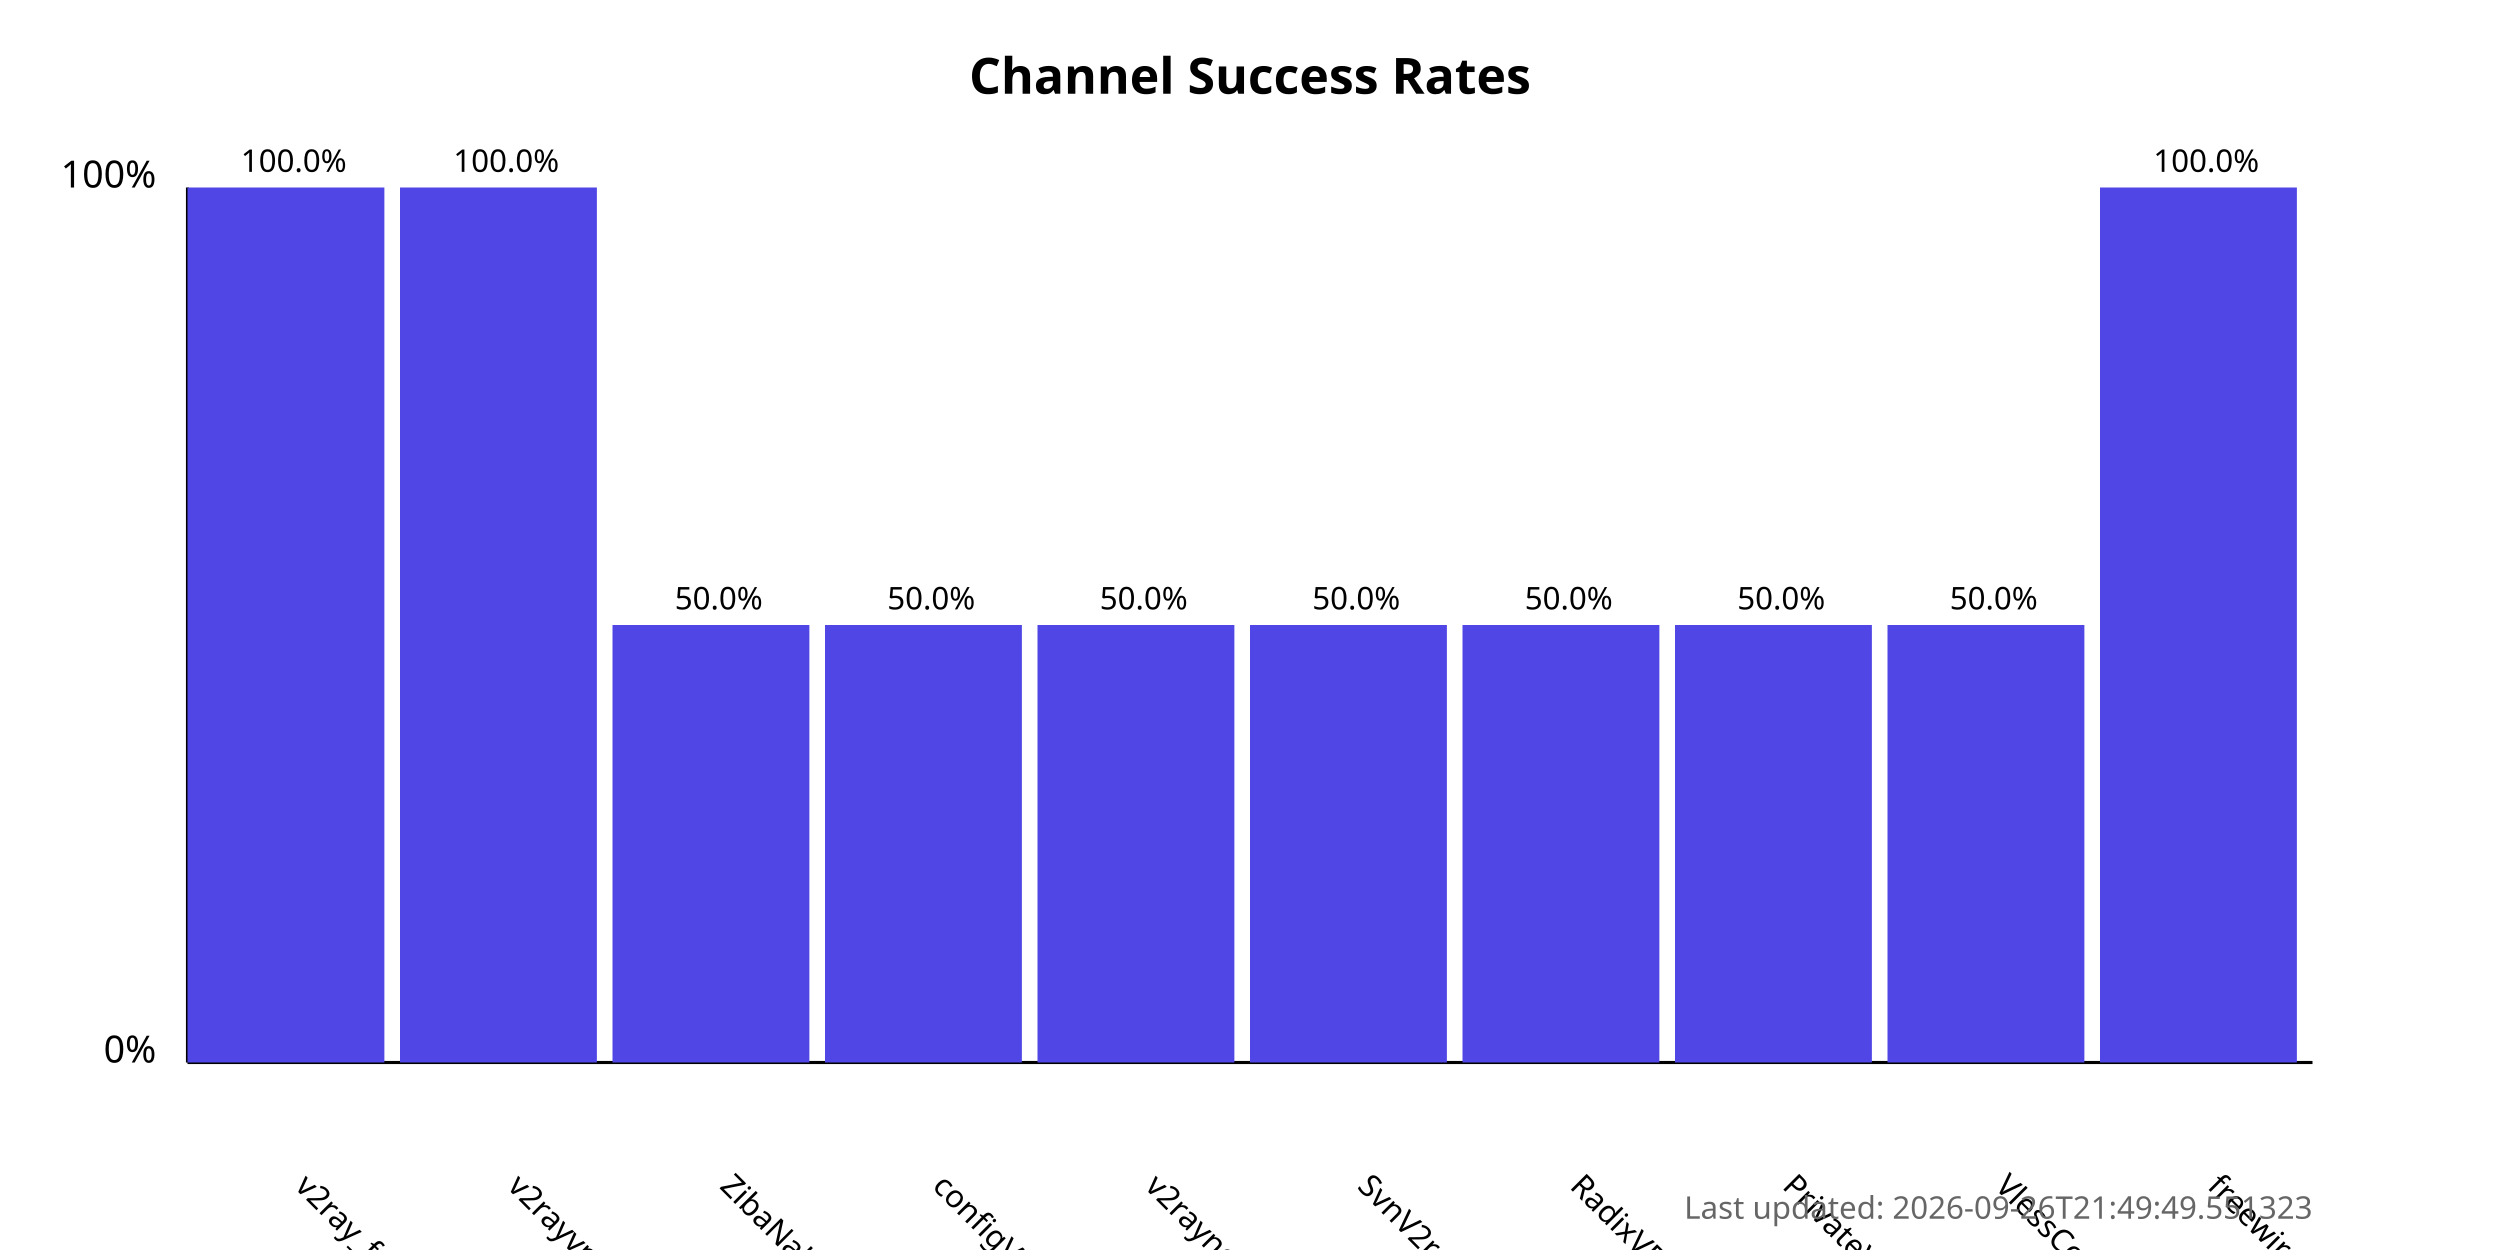
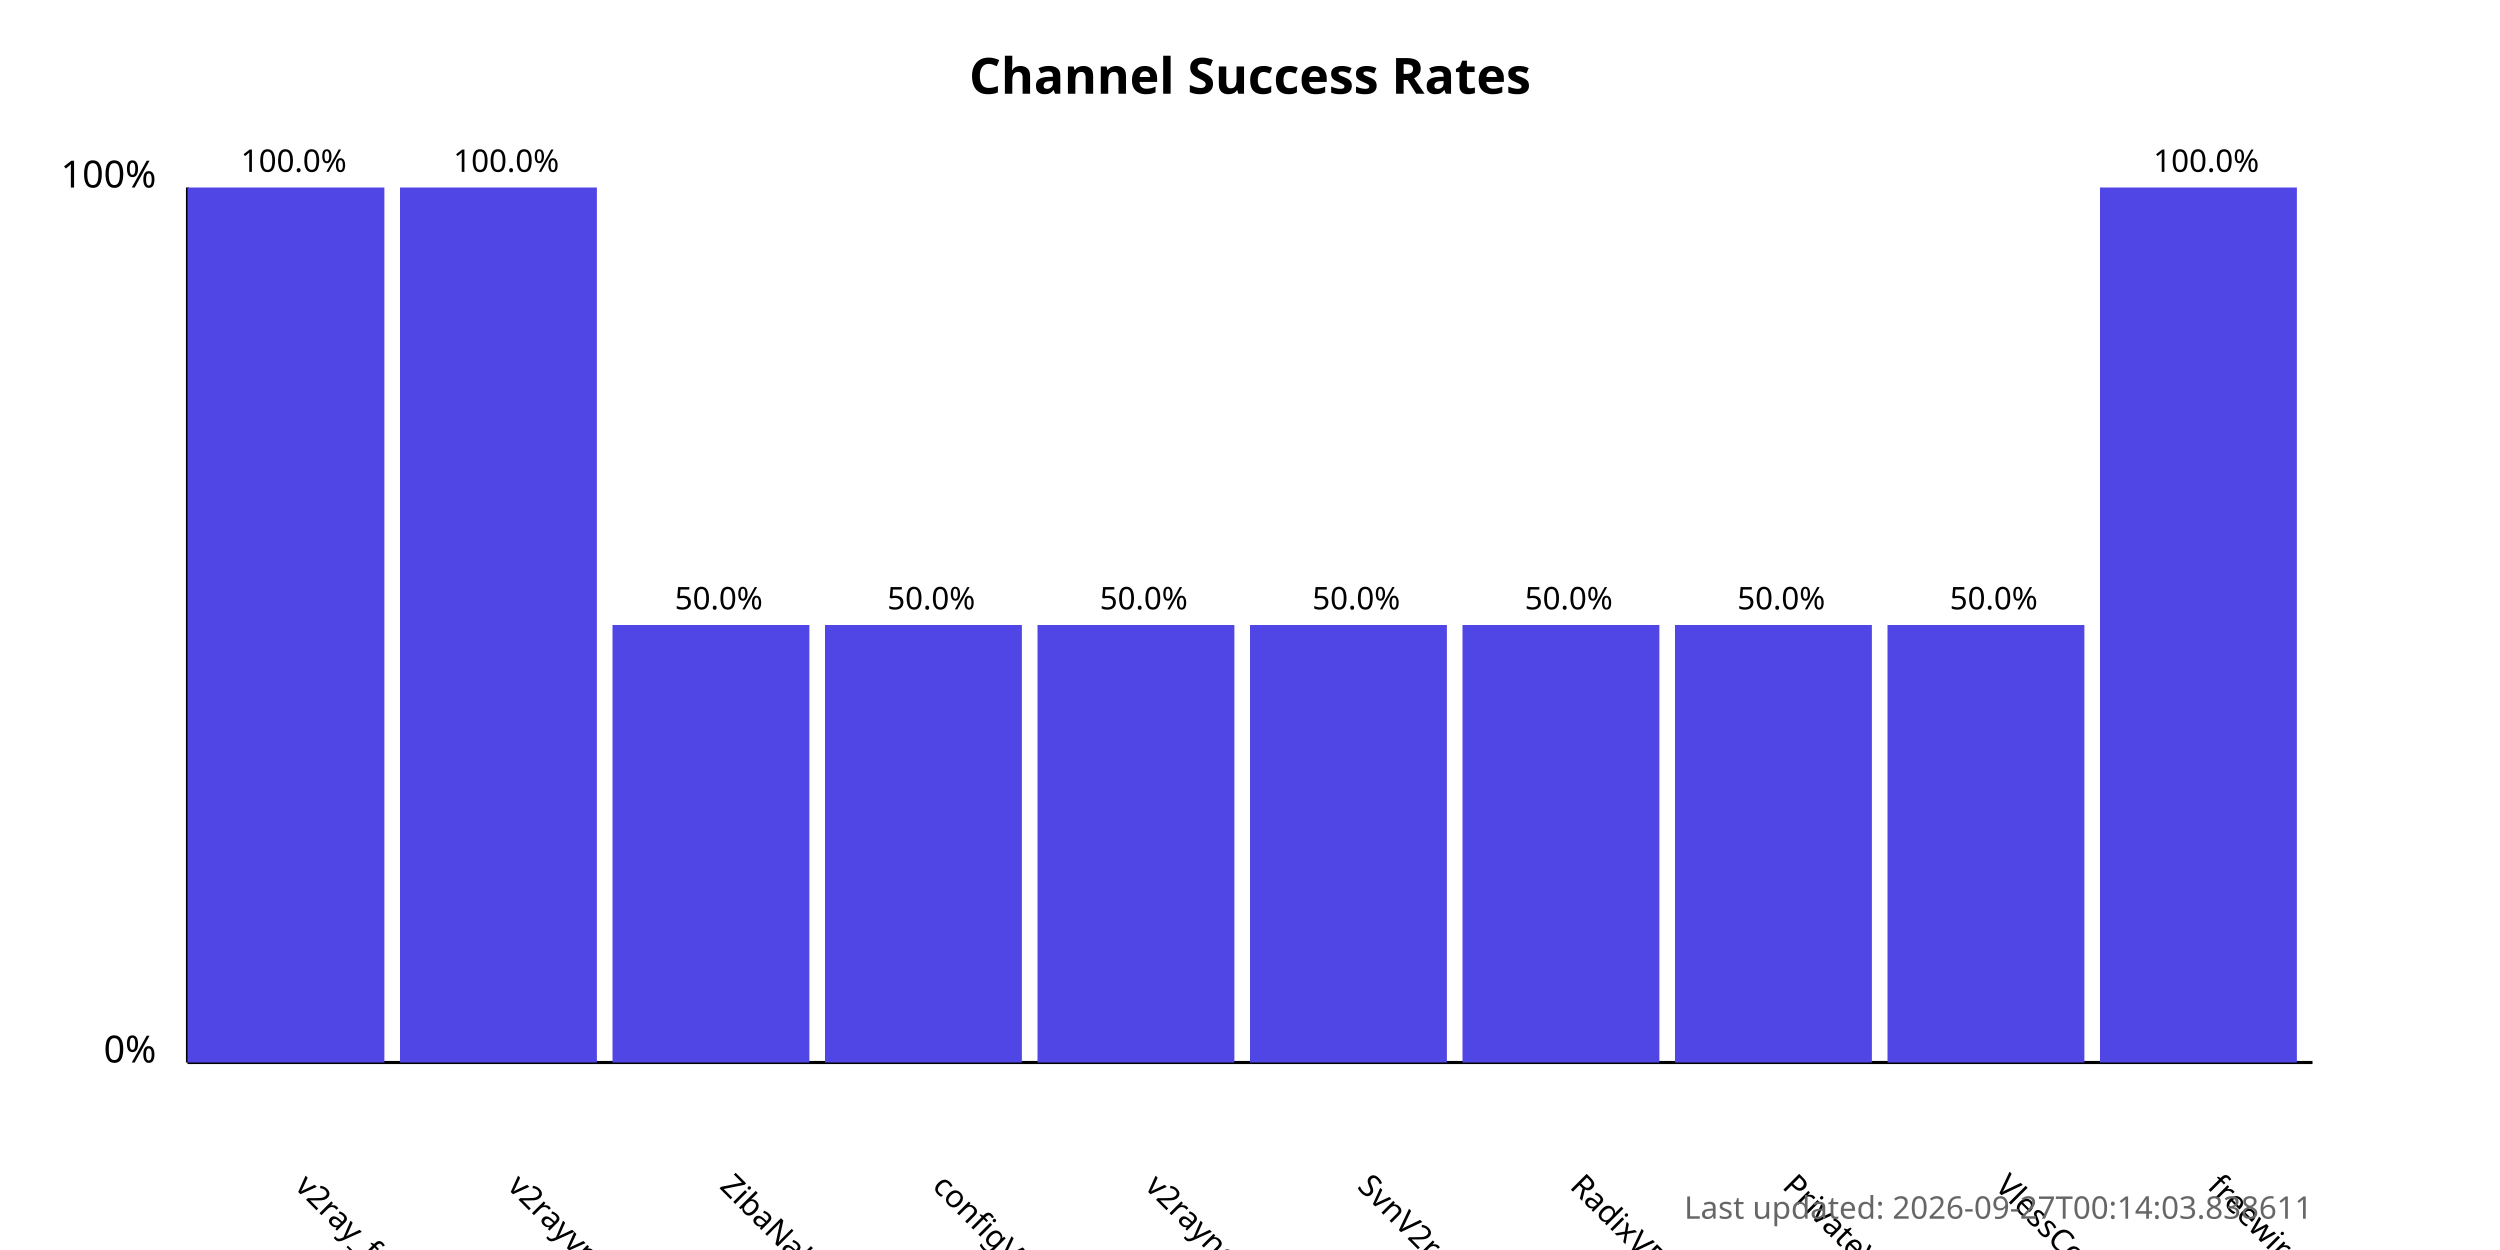
<svg xmlns="http://www.w3.org/2000/svg" width="800" height="400">
  <style>
            .chart-title { font: bold 16px sans-serif; }
            .axis-label { font: 12px sans-serif; }
            .tick-label { font: 10px sans-serif; }
            .bar { fill: #4f46e5; }
            .bar:hover { fill: #6366f1; }
            .timestamp { font: 10px sans-serif; fill: #666; }
        </style>
  <text x="400.0" y="30" text-anchor="middle" class="chart-title">
            Channel Success Rates
        </text>
  <line x1="60" y1="340" x2="60" y2="60" stroke="black" stroke-width="1" />
  <line x1="60" y1="340" x2="740" y2="340" stroke="black" stroke-width="1" />
  <text x="50" y="340" text-anchor="end" class="axis-label">0%</text>
  <text x="50" y="60" text-anchor="end" class="axis-label">100%</text>
  <g>
    <rect x="60" y="60.0" width="63.0" height="280.0" class="bar" />
    <text x="94.0" y="380" transform="rotate(45, 94.0, 380)" text-anchor="start" class="tick-label">
                v2ray_free_conf
            </text>
    <text x="94.0" y="55.0" text-anchor="middle" class="tick-label">
                100.0%
            </text>
  </g>
  <g>
    <rect x="128.0" y="60.0" width="63.0" height="280.0" class="bar" />
    <text x="162.0" y="380" transform="rotate(45, 162.0, 380)" text-anchor="start" class="tick-label">
                v2rayvpno
            </text>
    <text x="162.0" y="55.0" text-anchor="middle" class="tick-label">
                100.0%
            </text>
  </g>
  <g>
    <rect x="196.0" y="200.0" width="63.0" height="140.0" class="bar" />
    <text x="230.0" y="380" transform="rotate(45, 230.0, 380)" text-anchor="start" class="tick-label">
                ZibaNabz
            </text>
    <text x="230.0" y="195.0" text-anchor="middle" class="tick-label">
                50.0%
            </text>
  </g>
  <g>
    <rect x="264.0" y="200.0" width="63.0" height="140.0" class="bar" />
    <text x="298.0" y="380" transform="rotate(45, 298.0, 380)" text-anchor="start" class="tick-label">
                configV2rayForFree
            </text>
    <text x="298.0" y="195.0" text-anchor="middle" class="tick-label">
                50.0%
            </text>
  </g>
  <g>
    <rect x="332.0" y="200.0" width="63.0" height="140.0" class="bar" />
    <text x="366.0" y="380" transform="rotate(45, 366.0, 380)" text-anchor="start" class="tick-label">
                v2rayngvpn
            </text>
    <text x="366.0" y="195.0" text-anchor="middle" class="tick-label">
                50.0%
            </text>
  </g>
  <g>
    <rect x="400.0" y="200.0" width="63.0" height="140.0" class="bar" />
    <text x="434.0" y="380" transform="rotate(45, 434.0, 380)" text-anchor="start" class="tick-label">
                SvnV2ray
            </text>
    <text x="434.0" y="195.0" text-anchor="middle" class="tick-label">
                50.0%
            </text>
  </g>
  <g>
    <rect x="468.0" y="200.0" width="63.0" height="140.0" class="bar" />
    <text x="502.0" y="380" transform="rotate(45, 502.0, 380)" text-anchor="start" class="tick-label">
                RadixVPN
            </text>
    <text x="502.0" y="195.0" text-anchor="middle" class="tick-label">
                50.0%
            </text>
  </g>
  <g>
    <rect x="536.0" y="200.0" width="63.0" height="140.0" class="bar" />
    <text x="570.0" y="380" transform="rotate(45, 570.0, 380)" text-anchor="start" class="tick-label">
                PrivateVPNs
            </text>
    <text x="570.0" y="195.0" text-anchor="middle" class="tick-label">
                50.0%
            </text>
  </g>
  <g>
    <rect x="604.0" y="200.0" width="63.0" height="140.0" class="bar" />
    <text x="638.0" y="380" transform="rotate(45, 638.0, 380)" text-anchor="start" class="tick-label">
                VlessConfig
            </text>
    <text x="638.0" y="195.0" text-anchor="middle" class="tick-label">
                50.0%
            </text>
  </g>
  <g>
    <rect x="672.0" y="60.0" width="63.0" height="280.0" class="bar" />
    <text x="706.0" y="380" transform="rotate(45, 706.0, 380)" text-anchor="start" class="tick-label">
                freewireguard
            </text>
    <text x="706.0" y="55.0" text-anchor="middle" class="tick-label">
                100.0%
            </text>
  </g>
  <text x="740" y="390" text-anchor="end" class="timestamp">
-             Last updated: 2026-09-26T21:49:49.551323
+             Last updated: 2026-09-27T00:14:03.838611
        </text>
</svg>
